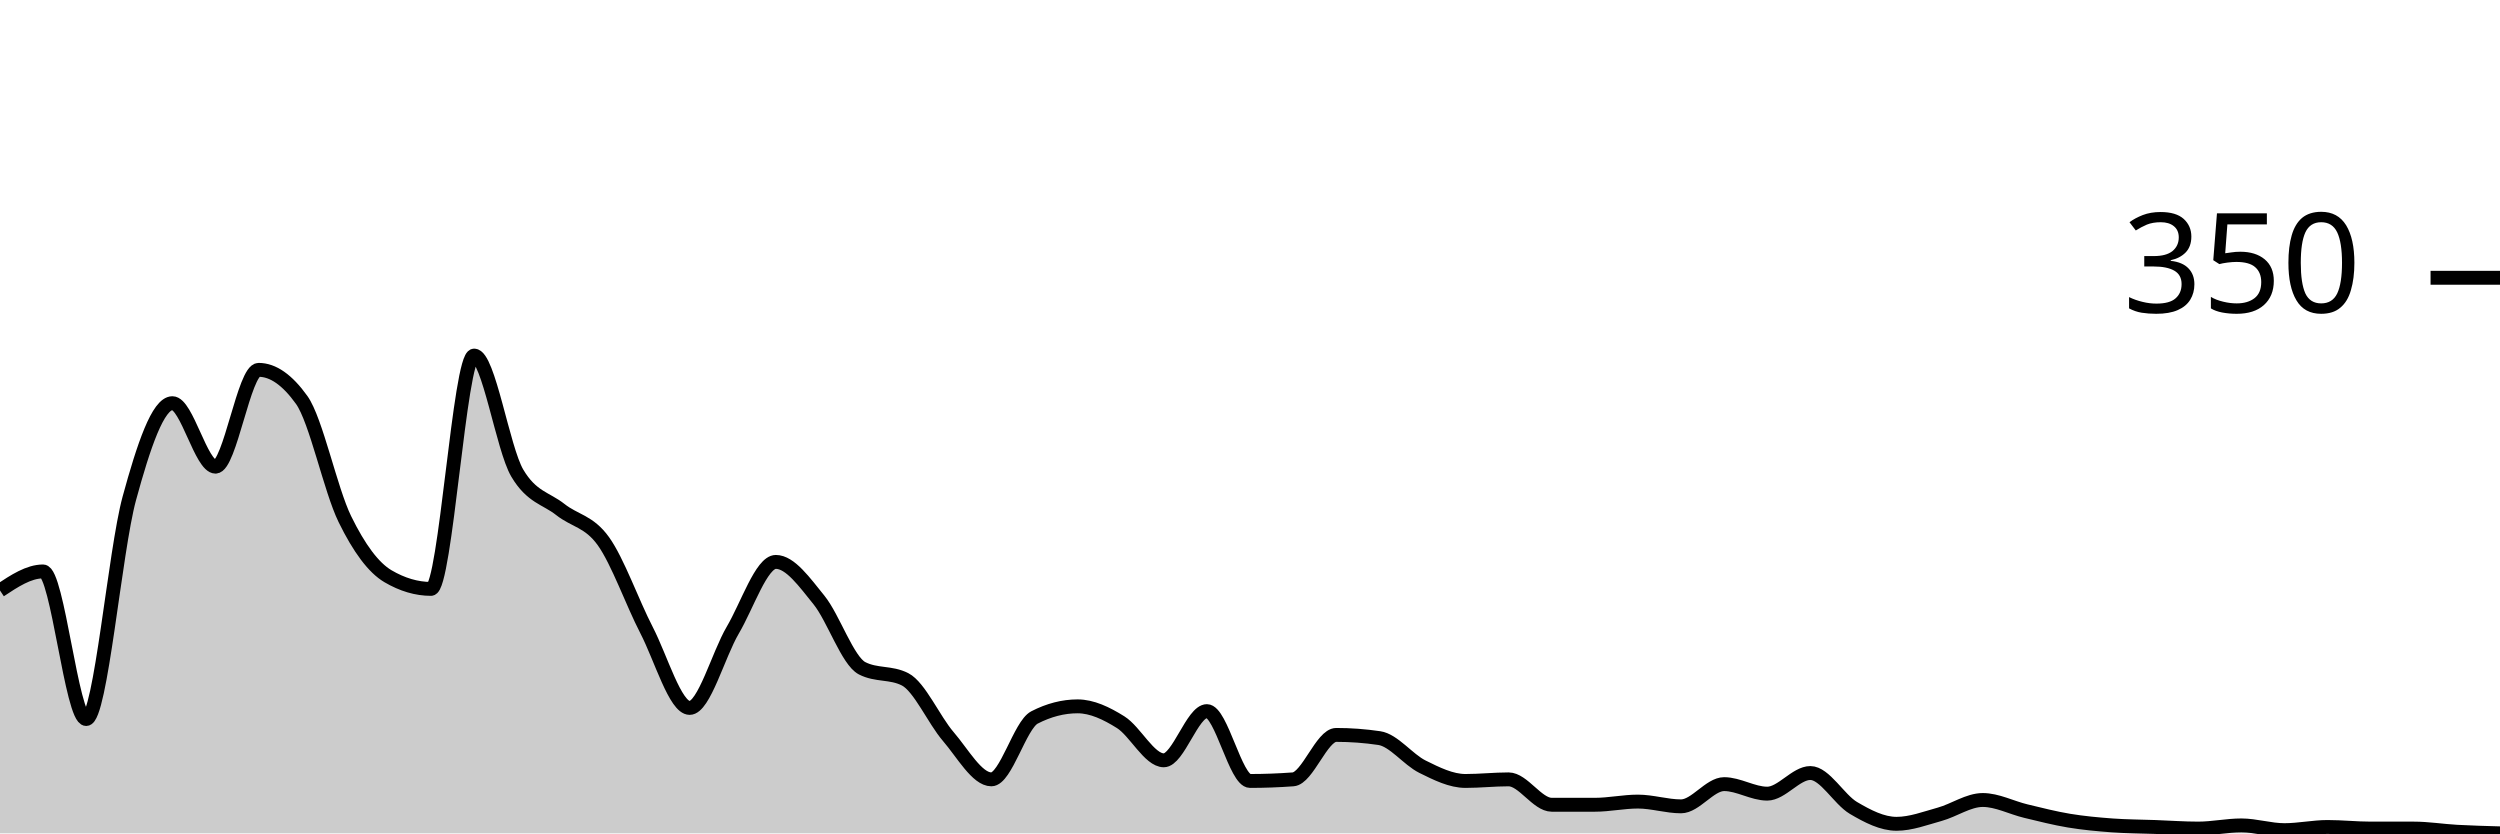
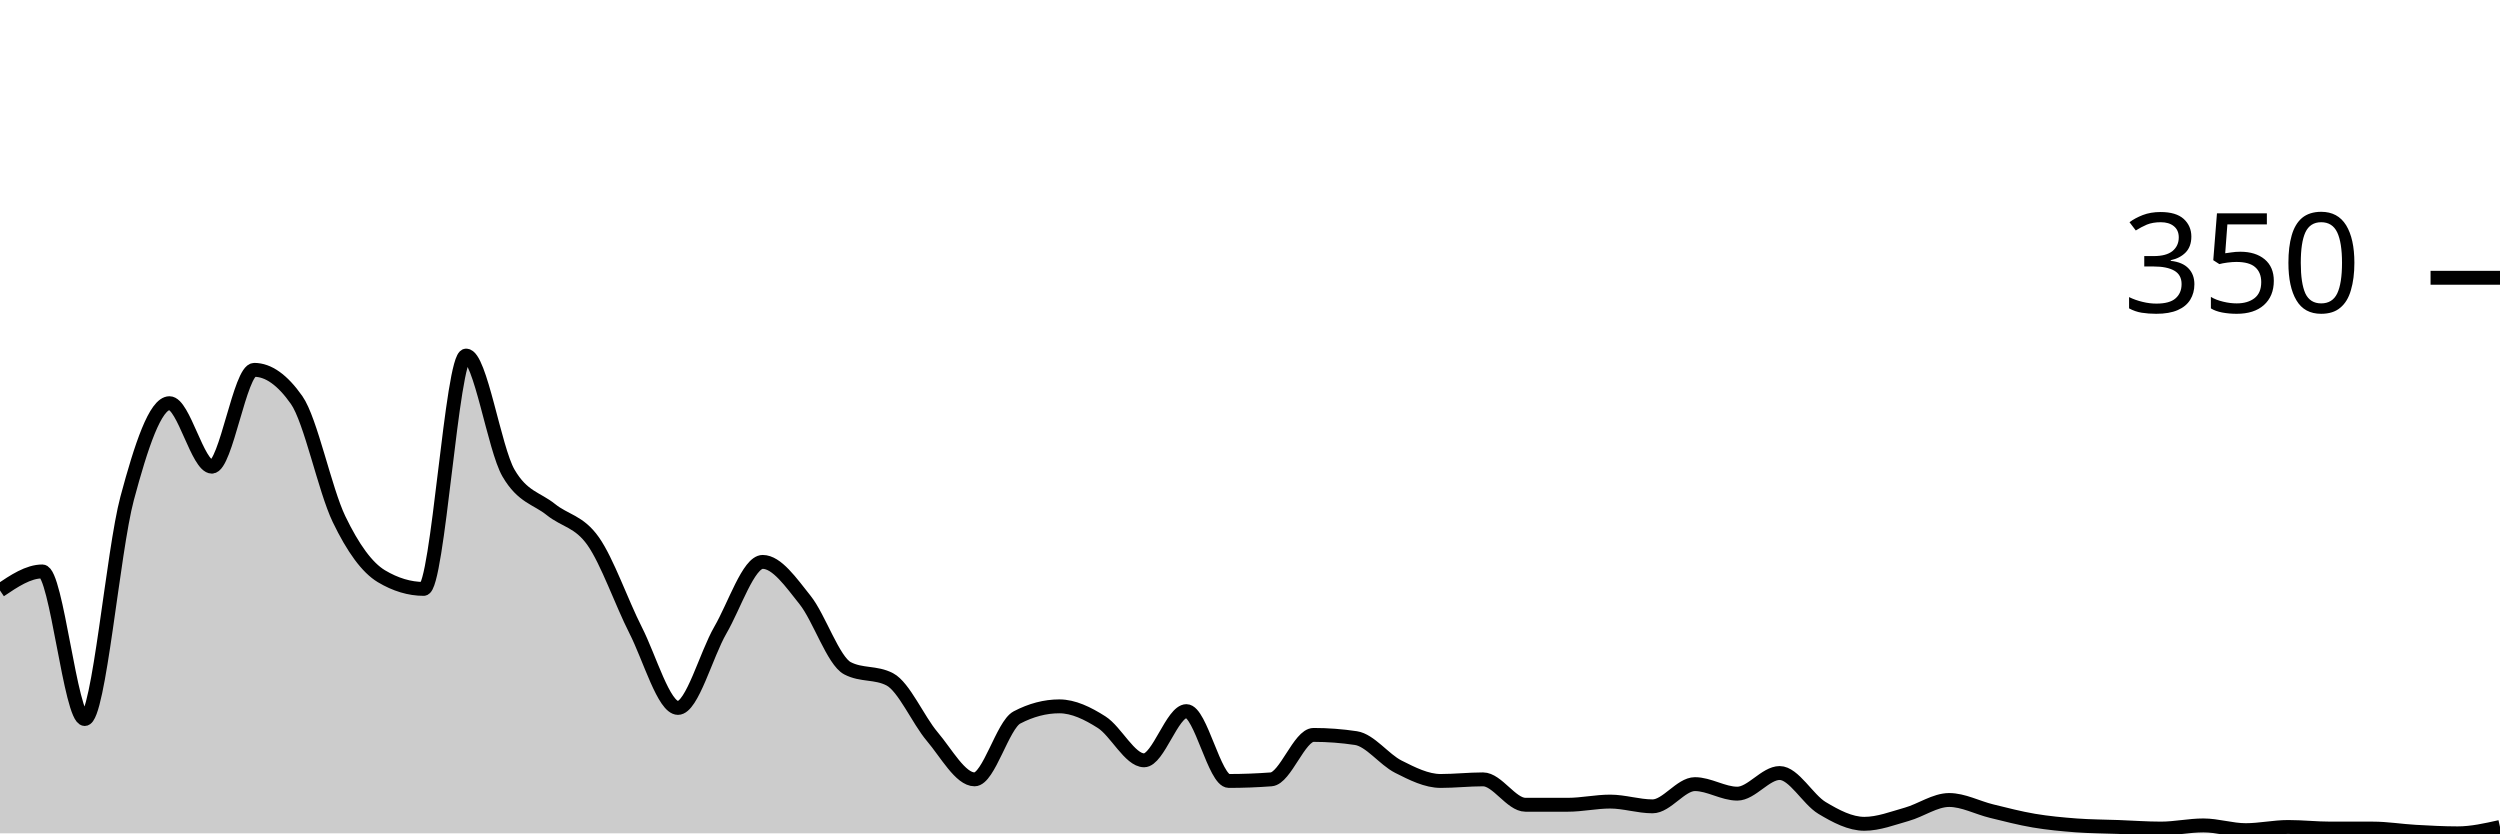
<svg xmlns="http://www.w3.org/2000/svg" viewBox="0 0 180 60">
  <g transform="translate(0,20)">
-     <path class="area" fill="rgba(0, 0, 0, 0.2)" d="M0,22.514C1.034,21.829,2.069,21.143,3.103,21.143C4.138,21.143,5.172,31.771,6.207,31.771C7.241,31.771,8.276,19.676,9.31,15.886C10.345,12.095,11.379,9.029,12.414,9.029C13.448,9.029,14.483,13.6,15.517,13.6C16.552,13.6,17.586,6.629,18.621,6.629C19.655,6.629,20.69,7.352,21.724,8.8C22.759,10.248,23.793,15.257,24.828,17.371C25.862,19.486,26.897,20.876,27.931,21.486C28.966,22.095,30,22.4,31.034,22.4C32.069,22.4,33.103,5.6,34.138,5.6C35.172,5.6,36.207,12.305,37.241,14.057C38.276,15.81,39.31,15.867,40.345,16.686C41.379,17.505,42.414,17.524,43.448,18.971C44.483,20.419,45.517,23.371,46.552,25.371C47.586,27.371,48.621,30.971,49.655,30.971C50.69,30.971,51.724,27.124,52.759,25.371C53.793,23.619,54.828,20.457,55.862,20.457C56.897,20.457,57.931,21.924,58.966,23.2C60,24.476,61.034,27.581,62.069,28.114C63.103,28.648,64.138,28.381,65.172,28.914C66.207,29.448,67.241,31.829,68.276,33.029C69.31,34.229,70.345,36.114,71.379,36.114C72.414,36.114,73.448,32.19,74.483,31.657C75.517,31.124,76.552,30.857,77.586,30.857C78.621,30.857,79.655,31.352,80.69,32C81.724,32.648,82.759,34.743,83.793,34.743C84.828,34.743,85.862,31.2,86.897,31.2C87.931,31.2,88.966,36.229,90,36.229C91.034,36.229,92.069,36.19,93.103,36.114C94.138,36.038,95.172,32.914,96.207,32.914C97.241,32.914,98.276,32.99,99.31,33.143C100.345,33.295,101.379,34.686,102.414,35.2C103.448,35.714,104.483,36.229,105.517,36.229C106.552,36.229,107.586,36.114,108.621,36.114C109.655,36.114,110.69,37.943,111.724,37.943C112.759,37.943,113.793,37.943,114.828,37.943C115.862,37.943,116.897,37.714,117.931,37.714C118.966,37.714,120,38.057,121.034,38.057C122.069,38.057,123.103,36.457,124.138,36.457C125.172,36.457,126.207,37.143,127.241,37.143C128.276,37.143,129.31,35.657,130.345,35.657C131.379,35.657,132.414,37.562,133.448,38.171C134.483,38.781,135.517,39.314,136.552,39.314C137.586,39.314,138.621,38.914,139.655,38.629C140.69,38.343,141.724,37.6,142.759,37.6C143.793,37.6,144.828,38.152,145.862,38.4C146.897,38.648,147.931,38.914,148.966,39.086C150,39.257,151.034,39.352,152.069,39.429C153.103,39.505,154.138,39.505,155.172,39.543C156.207,39.581,157.241,39.657,158.276,39.657C159.31,39.657,160.345,39.429,161.379,39.429C162.414,39.429,163.448,39.771,164.483,39.771C165.517,39.771,166.552,39.543,167.586,39.543C168.621,39.543,169.655,39.657,170.69,39.657C171.724,39.657,172.759,39.657,173.793,39.657C174.828,39.657,175.862,39.829,176.897,39.886C177.931,39.943,178.966,39.971,180,40L180,40C178.966,40,177.931,40,176.897,40C175.862,40,174.828,40,173.793,40C172.759,40,171.724,40,170.69,40C169.655,40,168.621,40,167.586,40C166.552,40,165.517,40,164.483,40C163.448,40,162.414,40,161.379,40C160.345,40,159.31,40,158.276,40C157.241,40,156.207,40,155.172,40C154.138,40,153.103,40,152.069,40C151.034,40,150,40,148.966,40C147.931,40,146.897,40,145.862,40C144.828,40,143.793,40,142.759,40C141.724,40,140.69,40,139.655,40C138.621,40,137.586,40,136.552,40C135.517,40,134.483,40,133.448,40C132.414,40,131.379,40,130.345,40C129.31,40,128.276,40,127.241,40C126.207,40,125.172,40,124.138,40C123.103,40,122.069,40,121.034,40C120,40,118.966,40,117.931,40C116.897,40,115.862,40,114.828,40C113.793,40,112.759,40,111.724,40C110.69,40,109.655,40,108.621,40C107.586,40,106.552,40,105.517,40C104.483,40,103.448,40,102.414,40C101.379,40,100.345,40,99.31,40C98.276,40,97.241,40,96.207,40C95.172,40,94.138,40,93.103,40C92.069,40,91.034,40,90,40C88.966,40,87.931,40,86.897,40C85.862,40,84.828,40,83.793,40C82.759,40,81.724,40,80.69,40C79.655,40,78.621,40,77.586,40C76.552,40,75.517,40,74.483,40C73.448,40,72.414,40,71.379,40C70.345,40,69.31,40,68.276,40C67.241,40,66.207,40,65.172,40C64.138,40,63.103,40,62.069,40C61.034,40,60,40,58.966,40C57.931,40,56.897,40,55.862,40C54.828,40,53.793,40,52.759,40C51.724,40,50.69,40,49.655,40C48.621,40,47.586,40,46.552,40C45.517,40,44.483,40,43.448,40C42.414,40,41.379,40,40.345,40C39.31,40,38.276,40,37.241,40C36.207,40,35.172,40,34.138,40C33.103,40,32.069,40,31.034,40C30,40,28.966,40,27.931,40C26.897,40,25.862,40,24.828,40C23.793,40,22.759,40,21.724,40C20.69,40,19.655,40,18.621,40C17.586,40,16.552,40,15.517,40C14.483,40,13.448,40,12.414,40C11.379,40,10.345,40,9.31,40C8.276,40,7.241,40,6.207,40C5.172,40,4.138,40,3.103,40C2.069,40,1.034,40,0,40Z" />
-     <path class="line" stroke="black" fill="none" d="M0,22.514C1.034,21.829,2.069,21.143,3.103,21.143C4.138,21.143,5.172,31.771,6.207,31.771C7.241,31.771,8.276,19.676,9.31,15.886C10.345,12.095,11.379,9.029,12.414,9.029C13.448,9.029,14.483,13.6,15.517,13.6C16.552,13.6,17.586,6.629,18.621,6.629C19.655,6.629,20.69,7.352,21.724,8.8C22.759,10.248,23.793,15.257,24.828,17.371C25.862,19.486,26.897,20.876,27.931,21.486C28.966,22.095,30,22.4,31.034,22.4C32.069,22.4,33.103,5.6,34.138,5.6C35.172,5.6,36.207,12.305,37.241,14.057C38.276,15.81,39.31,15.867,40.345,16.686C41.379,17.505,42.414,17.524,43.448,18.971C44.483,20.419,45.517,23.371,46.552,25.371C47.586,27.371,48.621,30.971,49.655,30.971C50.69,30.971,51.724,27.124,52.759,25.371C53.793,23.619,54.828,20.457,55.862,20.457C56.897,20.457,57.931,21.924,58.966,23.2C60,24.476,61.034,27.581,62.069,28.114C63.103,28.648,64.138,28.381,65.172,28.914C66.207,29.448,67.241,31.829,68.276,33.029C69.31,34.229,70.345,36.114,71.379,36.114C72.414,36.114,73.448,32.19,74.483,31.657C75.517,31.124,76.552,30.857,77.586,30.857C78.621,30.857,79.655,31.352,80.69,32C81.724,32.648,82.759,34.743,83.793,34.743C84.828,34.743,85.862,31.2,86.897,31.2C87.931,31.2,88.966,36.229,90,36.229C91.034,36.229,92.069,36.19,93.103,36.114C94.138,36.038,95.172,32.914,96.207,32.914C97.241,32.914,98.276,32.99,99.31,33.143C100.345,33.295,101.379,34.686,102.414,35.2C103.448,35.714,104.483,36.229,105.517,36.229C106.552,36.229,107.586,36.114,108.621,36.114C109.655,36.114,110.69,37.943,111.724,37.943C112.759,37.943,113.793,37.943,114.828,37.943C115.862,37.943,116.897,37.714,117.931,37.714C118.966,37.714,120,38.057,121.034,38.057C122.069,38.057,123.103,36.457,124.138,36.457C125.172,36.457,126.207,37.143,127.241,37.143C128.276,37.143,129.31,35.657,130.345,35.657C131.379,35.657,132.414,37.562,133.448,38.171C134.483,38.781,135.517,39.314,136.552,39.314C137.586,39.314,138.621,38.914,139.655,38.629C140.69,38.343,141.724,37.6,142.759,37.6C143.793,37.6,144.828,38.152,145.862,38.4C146.897,38.648,147.931,38.914,148.966,39.086C150,39.257,151.034,39.352,152.069,39.429C153.103,39.505,154.138,39.505,155.172,39.543C156.207,39.581,157.241,39.657,158.276,39.657C159.31,39.657,160.345,39.429,161.379,39.429C162.414,39.429,163.448,39.771,164.483,39.771C165.517,39.771,166.552,39.543,167.586,39.543C168.621,39.543,169.655,39.657,170.69,39.657C171.724,39.657,172.759,39.657,173.793,39.657C174.828,39.657,175.862,39.829,176.897,39.886C177.931,39.943,178.966,39.971,180,40" />
+     <path class="area" fill="rgba(0, 0, 0, 0.2)" d="M0,22.514C1.017,21.829,2.034,21.143,3.051,21.143C4.068,21.143,5.085,31.771,6.102,31.771C7.119,31.771,8.136,19.676,9.153,15.886C10.169,12.095,11.186,9.029,12.203,9.029C13.22,9.029,14.237,13.6,15.254,13.6C16.271,13.6,17.288,6.629,18.305,6.629C19.322,6.629,20.339,7.352,21.356,8.8C22.373,10.248,23.39,15.257,24.407,17.371C25.424,19.486,26.441,20.876,27.458,21.486C28.475,22.095,29.492,22.4,30.508,22.4C31.525,22.4,32.542,5.6,33.559,5.6C34.576,5.6,35.593,12.305,36.61,14.057C37.627,15.81,38.644,15.867,39.661,16.686C40.678,17.505,41.695,17.524,42.712,18.971C43.729,20.419,44.746,23.371,45.763,25.371C46.78,27.371,47.797,30.971,48.814,30.971C49.831,30.971,50.847,27.124,51.864,25.371C52.881,23.619,53.898,20.457,54.915,20.457C55.932,20.457,56.949,21.924,57.966,23.2C58.983,24.476,60,27.581,61.017,28.114C62.034,28.648,63.051,28.381,64.068,28.914C65.085,29.448,66.102,31.829,67.119,33.029C68.136,34.229,69.153,36.114,70.169,36.114C71.186,36.114,72.203,32.19,73.22,31.657C74.237,31.124,75.254,30.857,76.271,30.857C77.288,30.857,78.305,31.352,79.322,32C80.339,32.648,81.356,34.743,82.373,34.743C83.39,34.743,84.407,31.2,85.424,31.2C86.441,31.2,87.458,36.229,88.475,36.229C89.492,36.229,90.508,36.19,91.525,36.114C92.542,36.038,93.559,32.914,94.576,32.914C95.593,32.914,96.61,32.99,97.627,33.143C98.644,33.295,99.661,34.686,100.678,35.2C101.695,35.714,102.712,36.229,103.729,36.229C104.746,36.229,105.763,36.114,106.78,36.114C107.797,36.114,108.814,37.943,109.831,37.943C110.847,37.943,111.864,37.943,112.881,37.943C113.898,37.943,114.915,37.714,115.932,37.714C116.949,37.714,117.966,38.057,118.983,38.057C120,38.057,121.017,36.457,122.034,36.457C123.051,36.457,124.068,37.143,125.085,37.143C126.102,37.143,127.119,35.657,128.136,35.657C129.153,35.657,130.169,37.562,131.186,38.171C132.203,38.781,133.22,39.314,134.237,39.314C135.254,39.314,136.271,38.914,137.288,38.629C138.305,38.343,139.322,37.6,140.339,37.6C141.356,37.6,142.373,38.152,143.39,38.4C144.407,38.648,145.424,38.914,146.441,39.086C147.458,39.257,148.475,39.352,149.492,39.429C150.508,39.505,151.525,39.505,152.542,39.543C153.559,39.581,154.576,39.657,155.593,39.657C156.61,39.657,157.627,39.429,158.644,39.429C159.661,39.429,160.678,39.771,161.695,39.771C162.712,39.771,163.729,39.543,164.746,39.543C165.763,39.543,166.78,39.657,167.797,39.657C168.814,39.657,169.831,39.657,170.847,39.657C171.864,39.657,172.881,39.829,173.898,39.886C174.915,39.943,175.932,40,176.949,40C177.966,40,178.983,39.771,180,39.543L180,40C178.983,40,177.966,40,176.949,40C175.932,40,174.915,40,173.898,40C172.881,40,171.864,40,170.847,40C169.831,40,168.814,40,167.797,40C166.78,40,165.763,40,164.746,40C163.729,40,162.712,40,161.695,40C160.678,40,159.661,40,158.644,40C157.627,40,156.61,40,155.593,40C154.576,40,153.559,40,152.542,40C151.525,40,150.508,40,149.492,40C148.475,40,147.458,40,146.441,40C145.424,40,144.407,40,143.39,40C142.373,40,141.356,40,140.339,40C139.322,40,138.305,40,137.288,40C136.271,40,135.254,40,134.237,40C133.22,40,132.203,40,131.186,40C130.169,40,129.153,40,128.136,40C127.119,40,126.102,40,125.085,40C124.068,40,123.051,40,122.034,40C121.017,40,120,40,118.983,40C117.966,40,116.949,40,115.932,40C114.915,40,113.898,40,112.881,40C111.864,40,110.847,40,109.831,40C108.814,40,107.797,40,106.78,40C105.763,40,104.746,40,103.729,40C102.712,40,101.695,40,100.678,40C99.661,40,98.644,40,97.627,40C96.61,40,95.593,40,94.576,40C93.559,40,92.542,40,91.525,40C90.508,40,89.492,40,88.475,40C87.458,40,86.441,40,85.424,40C84.407,40,83.39,40,82.373,40C81.356,40,80.339,40,79.322,40C78.305,40,77.288,40,76.271,40C75.254,40,74.237,40,73.22,40C72.203,40,71.186,40,70.169,40C69.153,40,68.136,40,67.119,40C66.102,40,65.085,40,64.068,40C63.051,40,62.034,40,61.017,40C60,40,58.983,40,57.966,40C56.949,40,55.932,40,54.915,40C53.898,40,52.881,40,51.864,40C50.847,40,49.831,40,48.814,40C47.797,40,46.78,40,45.763,40C44.746,40,43.729,40,42.712,40C41.695,40,40.678,40,39.661,40C38.644,40,37.627,40,36.61,40C35.593,40,34.576,40,33.559,40C32.542,40,31.525,40,30.508,40C29.492,40,28.475,40,27.458,40C26.441,40,25.424,40,24.407,40C23.39,40,22.373,40,21.356,40C20.339,40,19.322,40,18.305,40C17.288,40,16.271,40,15.254,40C14.237,40,13.22,40,12.203,40C11.186,40,10.169,40,9.153,40C8.136,40,7.119,40,6.102,40C5.085,40,4.068,40,3.051,40C2.034,40,1.017,40,0,40Z" />
+     <path class="line" stroke="black" fill="none" d="M0,22.514C1.017,21.829,2.034,21.143,3.051,21.143C4.068,21.143,5.085,31.771,6.102,31.771C7.119,31.771,8.136,19.676,9.153,15.886C10.169,12.095,11.186,9.029,12.203,9.029C13.22,9.029,14.237,13.6,15.254,13.6C16.271,13.6,17.288,6.629,18.305,6.629C19.322,6.629,20.339,7.352,21.356,8.8C22.373,10.248,23.39,15.257,24.407,17.371C25.424,19.486,26.441,20.876,27.458,21.486C28.475,22.095,29.492,22.4,30.508,22.4C31.525,22.4,32.542,5.6,33.559,5.6C34.576,5.6,35.593,12.305,36.61,14.057C37.627,15.81,38.644,15.867,39.661,16.686C40.678,17.505,41.695,17.524,42.712,18.971C43.729,20.419,44.746,23.371,45.763,25.371C46.78,27.371,47.797,30.971,48.814,30.971C49.831,30.971,50.847,27.124,51.864,25.371C52.881,23.619,53.898,20.457,54.915,20.457C55.932,20.457,56.949,21.924,57.966,23.2C58.983,24.476,60,27.581,61.017,28.114C62.034,28.648,63.051,28.381,64.068,28.914C65.085,29.448,66.102,31.829,67.119,33.029C68.136,34.229,69.153,36.114,70.169,36.114C71.186,36.114,72.203,32.19,73.22,31.657C74.237,31.124,75.254,30.857,76.271,30.857C77.288,30.857,78.305,31.352,79.322,32C80.339,32.648,81.356,34.743,82.373,34.743C83.39,34.743,84.407,31.2,85.424,31.2C86.441,31.2,87.458,36.229,88.475,36.229C89.492,36.229,90.508,36.19,91.525,36.114C92.542,36.038,93.559,32.914,94.576,32.914C95.593,32.914,96.61,32.99,97.627,33.143C98.644,33.295,99.661,34.686,100.678,35.2C101.695,35.714,102.712,36.229,103.729,36.229C104.746,36.229,105.763,36.114,106.78,36.114C107.797,36.114,108.814,37.943,109.831,37.943C110.847,37.943,111.864,37.943,112.881,37.943C113.898,37.943,114.915,37.714,115.932,37.714C116.949,37.714,117.966,38.057,118.983,38.057C120,38.057,121.017,36.457,122.034,36.457C123.051,36.457,124.068,37.143,125.085,37.143C126.102,37.143,127.119,35.657,128.136,35.657C129.153,35.657,130.169,37.562,131.186,38.171C132.203,38.781,133.22,39.314,134.237,39.314C135.254,39.314,136.271,38.914,137.288,38.629C138.305,38.343,139.322,37.6,140.339,37.6C141.356,37.6,142.373,38.152,143.39,38.4C144.407,38.648,145.424,38.914,146.441,39.086C147.458,39.257,148.475,39.352,149.492,39.429C150.508,39.505,151.525,39.505,152.542,39.543C153.559,39.581,154.576,39.657,155.593,39.657C156.61,39.657,157.627,39.429,158.644,39.429C159.661,39.429,160.678,39.771,161.695,39.771C162.712,39.771,163.729,39.543,164.746,39.543C165.763,39.543,166.78,39.657,167.797,39.657C168.814,39.657,169.831,39.657,170.847,39.657C171.864,39.657,172.881,39.829,173.898,39.886C174.915,39.943,175.932,40,176.949,40C177.966,40,178.983,39.771,180,39.543" />
    <path class="axis-ceiling" stroke-width="1" stroke="black" fill="none" d="M175,0L180,0" />
    <text class="axis-ceiling-label" font-family="sans-serif" text-anchor="end" font-size="10px" x="170" y="2.5">350</text>
  </g>
</svg>
